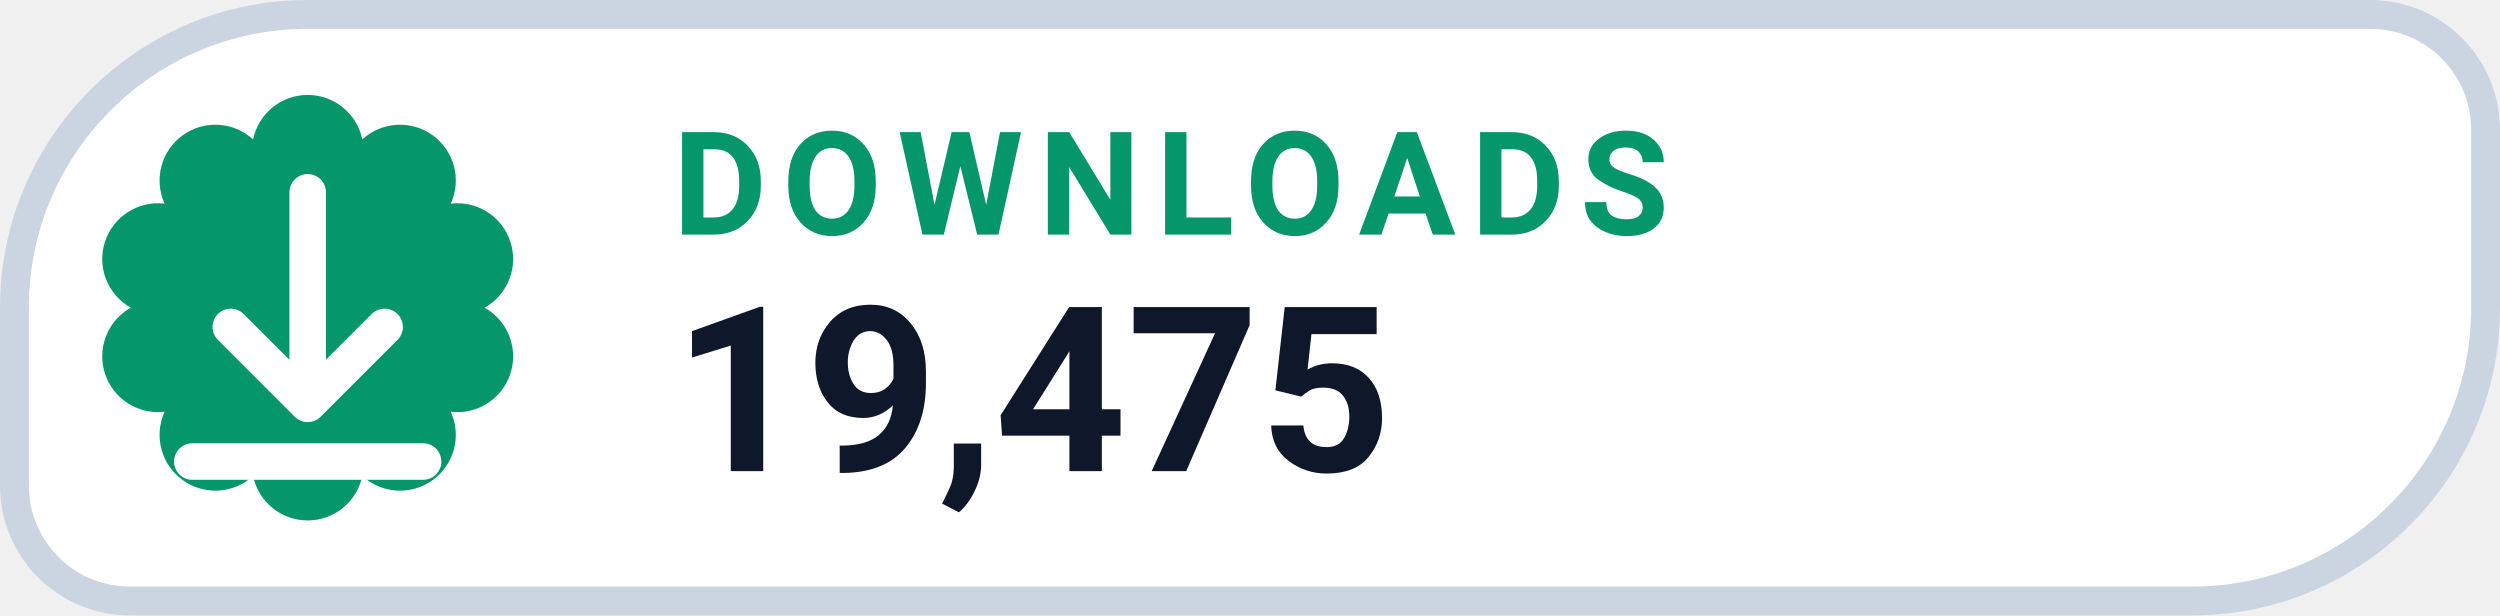
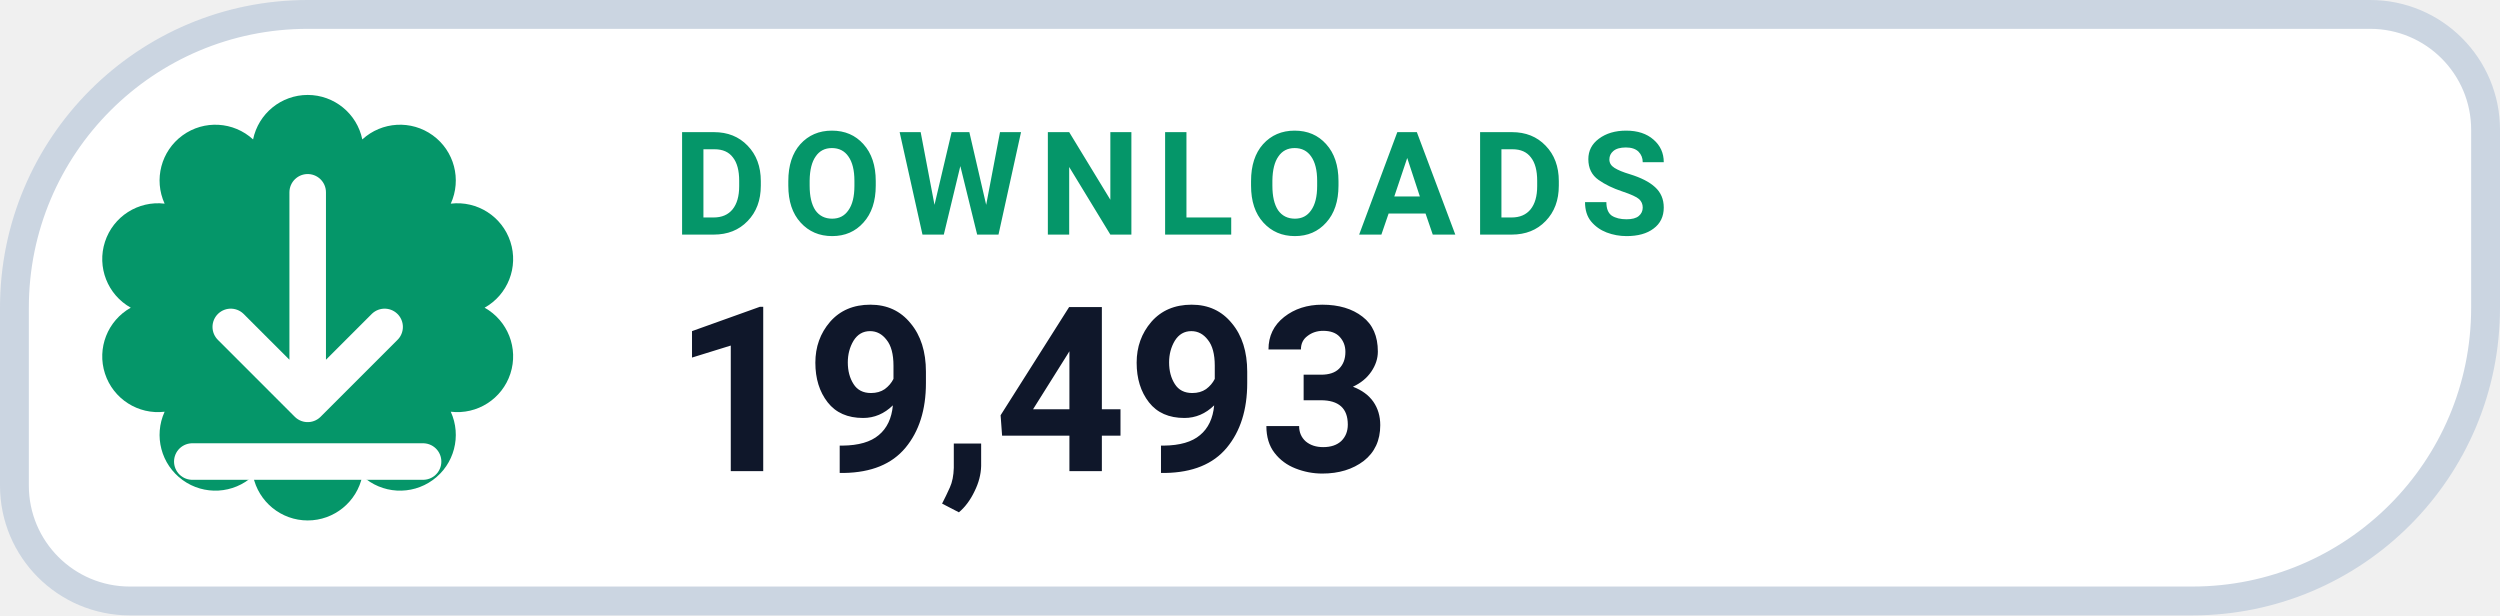
- <svg xmlns="http://www.w3.org/2000/svg" width="130" height="32" viewBox="0 0 130 32" role="img" aria-label="DOWNLOADS 19,475">
+ <svg xmlns="http://www.w3.org/2000/svg" width="130" height="32" viewBox="0 0 130 32" role="img" aria-label="DOWNLOADS 19,493">
  <path d="M 16.00 0.75 H 123.25 A 6.00 6.00 0 0 1 129.25 6.75 V 16.00 A 15.25 15.25 0 0 1 114.00 31.25 H 6.75 A 6.00 6.00 0 0 1 0.75 25.25 V 16.00 A 15.25 15.25 0 0 1 16.00 0.75 Z" fill="#FFFFFF" stroke="#CBD5E1" stroke-width="1.5" />
  <path d="M 13.16 7.25 A 2.90 2.90 0 0 1 18.84 7.25 A 2.90 2.90 0 0 1 23.44 10.59 A 2.90 2.90 0 0 1 25.20 16.00 A 2.90 2.90 0 0 1 23.44 21.41 A 2.90 2.90 0 0 1 18.84 24.75 A 2.90 2.90 0 0 1 13.16 24.75 A 2.90 2.90 0 0 1 8.56 21.41 A 2.90 2.90 0 0 1 6.80 16.00 A 2.90 2.90 0 0 1 8.56 10.59 A 2.90 2.90 0 0 1 13.16 7.25 Z" fill="#059669" />
  <g transform="translate(16 16)" style="color:#FFFFFF;">
    <path d="M0 -6 v11 m0 0 l4 -4 m-4 4 l-4 -4 M-6 8 h12" fill="none" stroke="currentColor" stroke-width="1.9" stroke-linecap="round" stroke-linejoin="round" />
  </g>
  <text x="35" y="12.2" fill="#059669" font-family="-apple-system,BlinkMacSystemFont,'Segoe UI',Roboto,Helvetica,Arial,sans-serif" font-size="7.5" font-weight="700" letter-spacing=".8">DOWNLOADS</text>
-   <text x="35" y="24.5" fill="#0F172A" font-family="-apple-system,BlinkMacSystemFont,'Segoe UI',Roboto,Helvetica,Arial,sans-serif" font-size="12" font-weight="750">19,475</text>
+   <text x="35" y="24.5" fill="#0F172A" font-family="-apple-system,BlinkMacSystemFont,'Segoe UI',Roboto,Helvetica,Arial,sans-serif" font-size="12" font-weight="750">19,493</text>
</svg>
